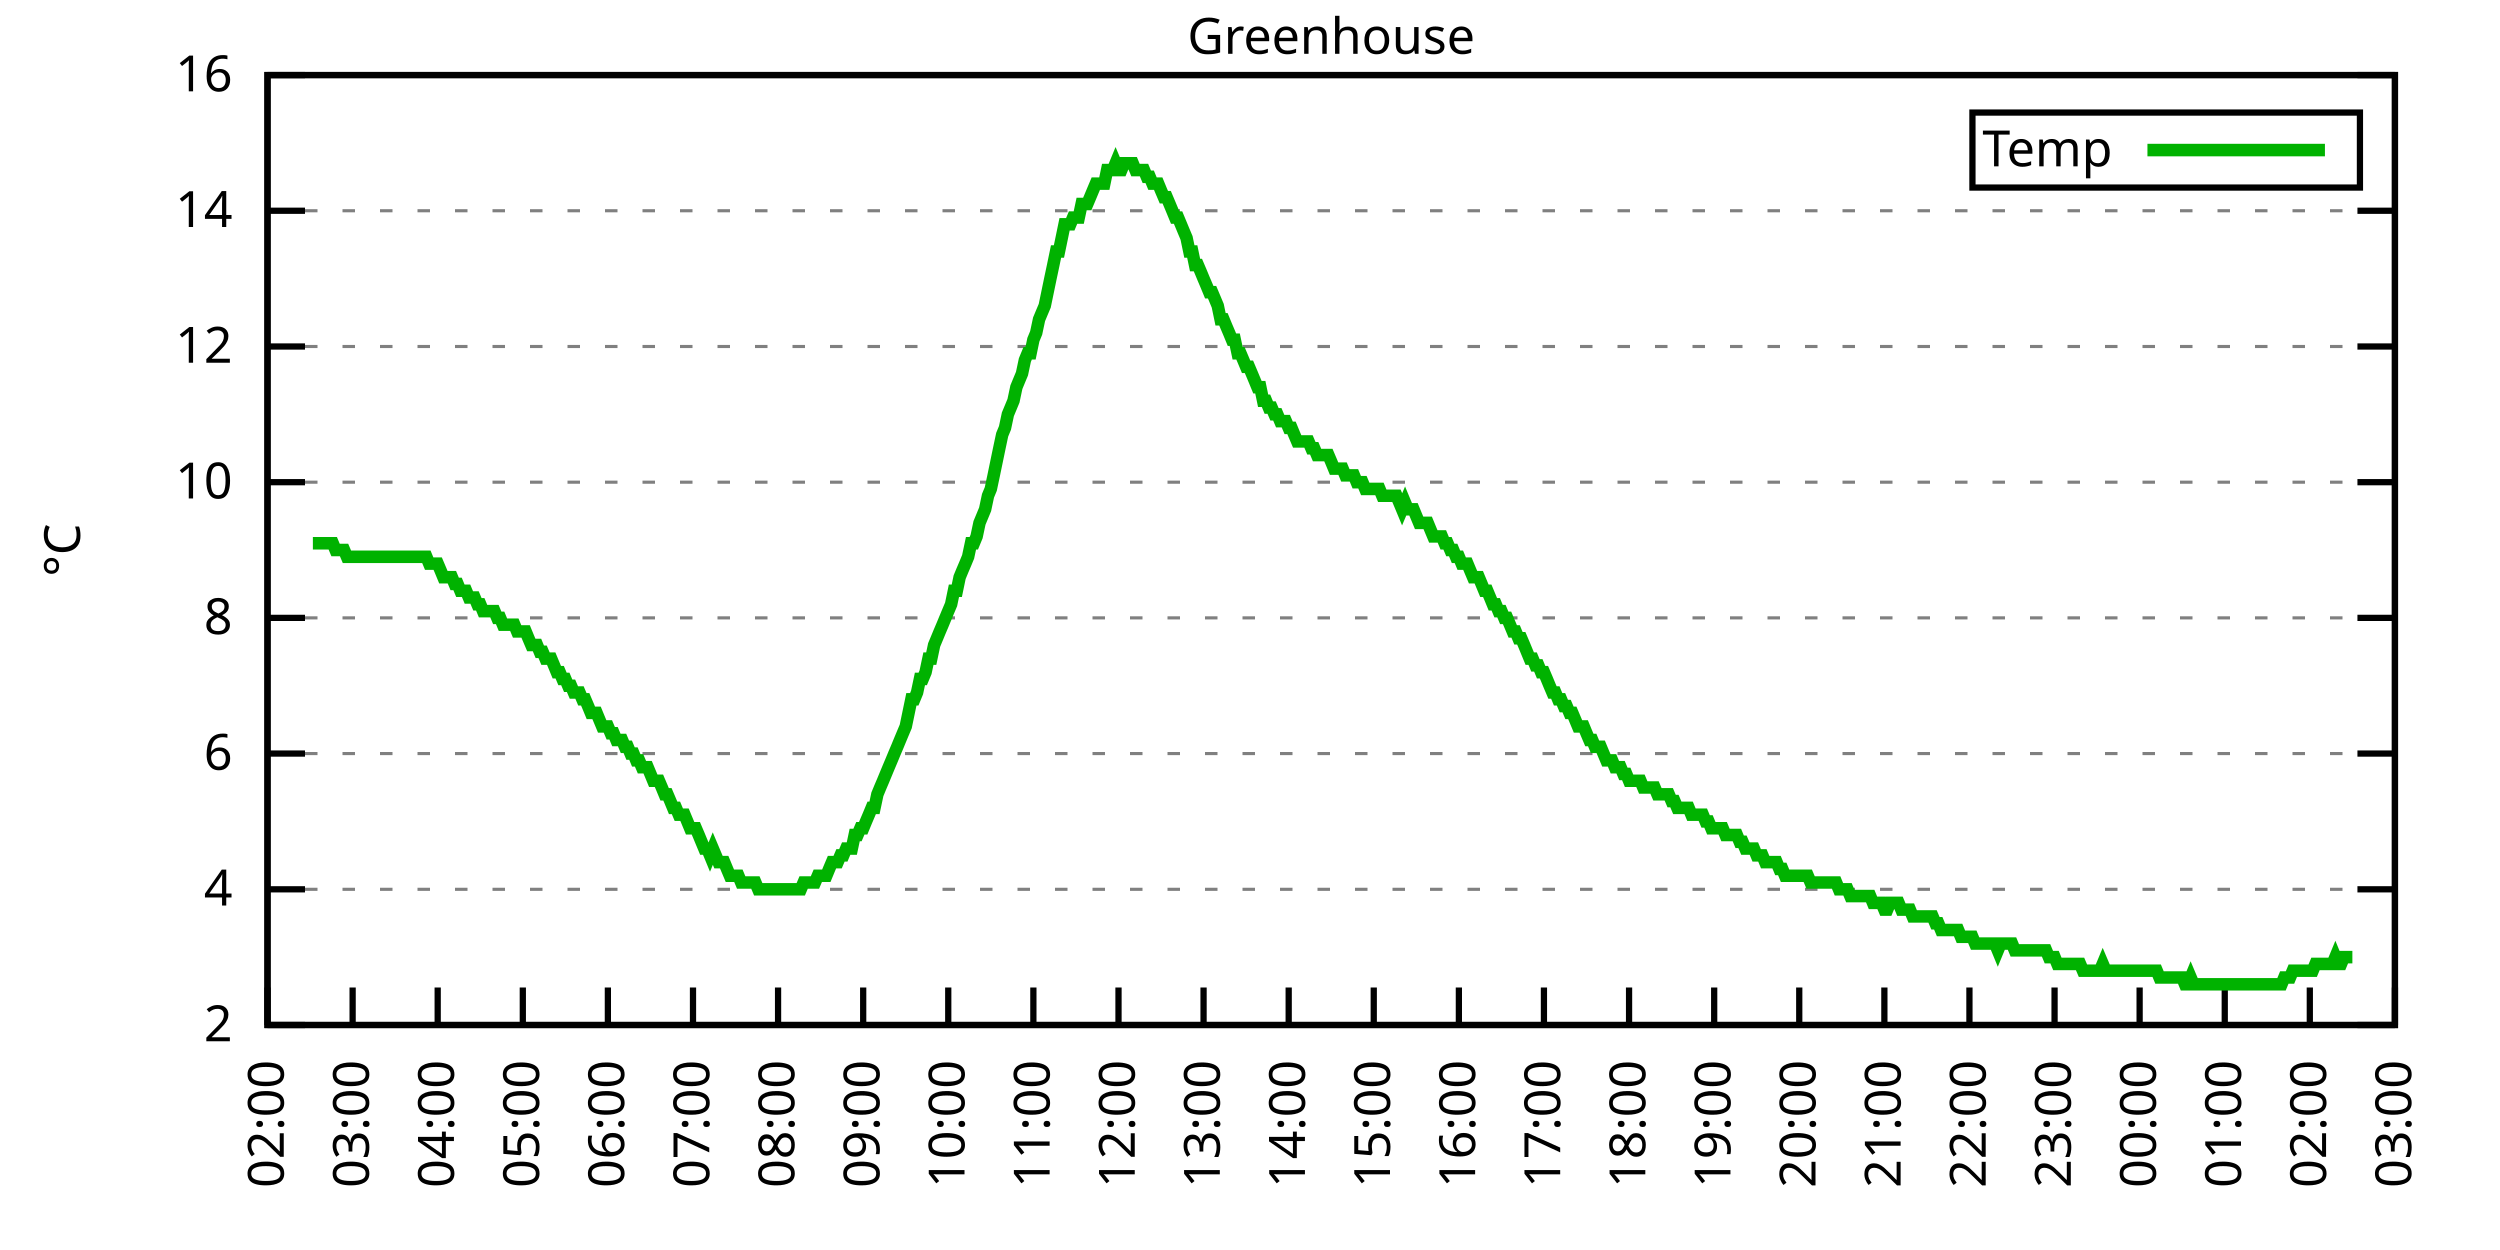
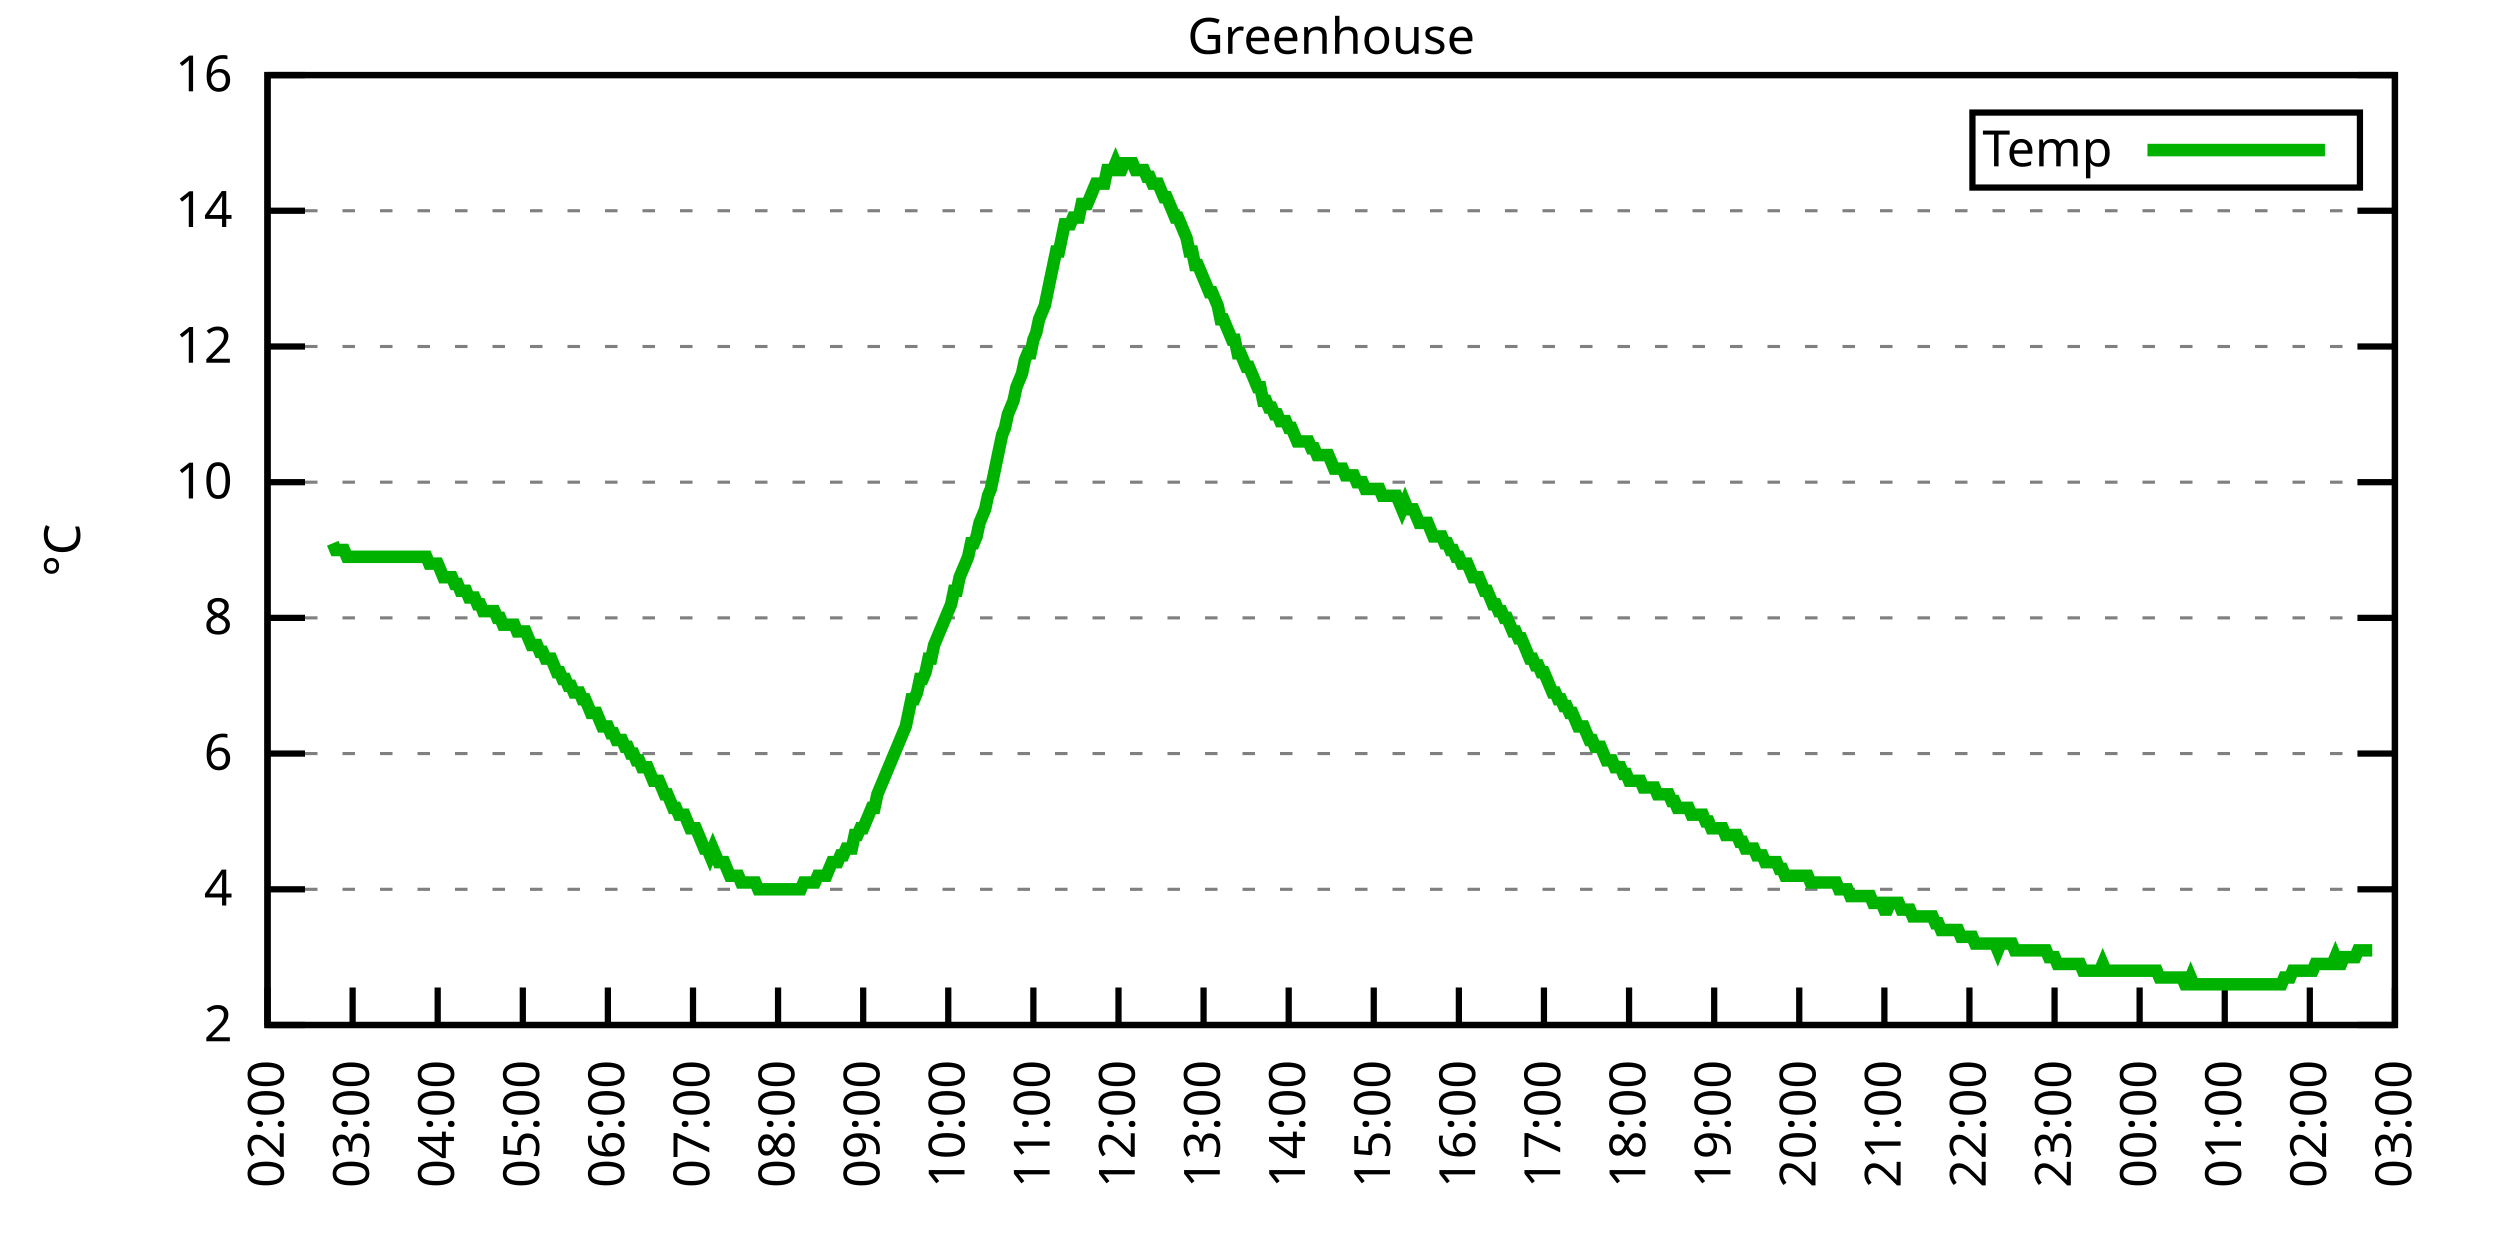
<svg xmlns="http://www.w3.org/2000/svg" xmlns:xlink="http://www.w3.org/1999/xlink" width="400" height="200" viewBox="0 0 400 200">
  <g id="gnuplot_canvas">
    <rect x="0" y="0" width="400" height="200" fill="none" />
    <defs>
      <circle id="gpDot" r="0.5" stroke-width="0.5" stroke="currentColor" />
      <path id="gpPt0" stroke-width="0.333" stroke="currentColor" d="M-1,0 h2 M0,-1 v2" />
      <path id="gpPt1" stroke-width="0.333" stroke="currentColor" d="M-1,-1 L1,1 M1,-1 L-1,1" />
      <path id="gpPt2" stroke-width="0.333" stroke="currentColor" d="M-1,0 L1,0 M0,-1 L0,1 M-1,-1 L1,1 M-1,1 L1,-1" />
      <rect id="gpPt3" stroke-width="0.333" stroke="currentColor" x="-1" y="-1" width="2" height="2" />
      <rect id="gpPt4" stroke-width="0.333" stroke="currentColor" fill="currentColor" x="-1" y="-1" width="2" height="2" />
      <circle id="gpPt5" stroke-width="0.333" stroke="currentColor" cx="0" cy="0" r="1" />
      <use xlink:href="#gpPt5" id="gpPt6" fill="currentColor" stroke="none" />
      <path id="gpPt7" stroke-width="0.333" stroke="currentColor" d="M0,-1.33 L-1.33,0.67 L1.33,0.67 z" />
      <use xlink:href="#gpPt7" id="gpPt8" fill="currentColor" stroke="none" />
      <use xlink:href="#gpPt7" id="gpPt9" stroke="currentColor" transform="rotate(180)" />
      <use xlink:href="#gpPt9" id="gpPt10" fill="currentColor" stroke="none" />
      <use xlink:href="#gpPt3" id="gpPt11" stroke="currentColor" transform="rotate(45)" />
      <use xlink:href="#gpPt11" id="gpPt12" fill="currentColor" stroke="none" />
      <path id="gpPt13" stroke-width="0.333" stroke="currentColor" d="M0,1.330 L1.265,0.411 L0.782,-1.067 L-0.782,-1.076 L-1.265,0.411 z" />
      <use xlink:href="#gpPt13" id="gpPt14" fill="currentColor" stroke="none" />
      <filter id="textbox" filterUnits="objectBoundingBox" x="0" y="0" height="1" width="1">
        <feFlood flood-color="white" flood-opacity="1" result="bgnd" />
        <feComposite in="SourceGraphic" in2="bgnd" operator="atop" />
      </filter>
      <filter id="greybox" filterUnits="objectBoundingBox" x="0" y="0" height="1" width="1">
        <feFlood flood-color="lightgrey" flood-opacity="1" result="grey" />
        <feComposite in="SourceGraphic" in2="grey" operator="atop" />
      </filter>
    </defs>
    <g fill="none" color="white" stroke="currentColor" stroke-width="1.00" stroke-linecap="butt" stroke-linejoin="miter">
</g>
    <g fill="none" color="black" stroke="currentColor" stroke-width="1.00" stroke-linecap="butt" stroke-linejoin="miter">
      <g stroke="none" shape-rendering="crispEdges">
        <polygon fill="rgb(255, 255, 255)" points="42.80,164.00 383.18,164.00 383.18,12.02 42.80,12.02 " />
      </g>
    </g>
    <g fill="none" color="black" stroke="currentColor" stroke-width="1.00" stroke-linecap="butt" stroke-linejoin="miter">
</g>
    <g fill="none" color="black" stroke="black" stroke-width="0.50" stroke-linecap="butt" stroke-linejoin="miter">
</g>
    <g fill="none" color="gray" stroke="currentColor" stroke-width="0.50" stroke-linecap="butt" stroke-linejoin="miter">
      <path stroke="gray" stroke-dasharray="2,4" class="gridline" d="M42.80,164.00 L383.19,164.00  " />
    </g>
    <g fill="none" color="gray" stroke="gray" stroke-width="1.00" stroke-linecap="butt" stroke-linejoin="miter">
</g>
    <g fill="none" color="black" stroke="currentColor" stroke-width="1.00" stroke-linecap="butt" stroke-linejoin="miter">
      <path stroke="black" d="M42.80,164.00 L48.80,164.00 M383.19,164.00 L377.19,164.00  " />
      <g transform="translate(37.20,166.60)" stroke="none" fill="black" font-family="Sans" font-size="8.00" text-anchor="end">
        <text>
          <tspan font-family="Sans"> 2</tspan>
        </text>
      </g>
    </g>
    <g fill="none" color="black" stroke="currentColor" stroke-width="1.00" stroke-linecap="butt" stroke-linejoin="miter">
</g>
    <g fill="none" color="black" stroke="black" stroke-width="0.50" stroke-linecap="butt" stroke-linejoin="miter">
</g>
    <g fill="none" color="gray" stroke="currentColor" stroke-width="0.50" stroke-linecap="butt" stroke-linejoin="miter">
      <path stroke="gray" stroke-dasharray="2,4" class="gridline" d="M42.80,142.29 L383.19,142.29  " />
    </g>
    <g fill="none" color="gray" stroke="gray" stroke-width="1.00" stroke-linecap="butt" stroke-linejoin="miter">
</g>
    <g fill="none" color="black" stroke="currentColor" stroke-width="1.00" stroke-linecap="butt" stroke-linejoin="miter">
      <path stroke="black" d="M42.80,142.29 L48.80,142.29 M383.19,142.29 L377.19,142.29  " />
      <g transform="translate(37.20,144.89)" stroke="none" fill="black" font-family="Sans" font-size="8.00" text-anchor="end">
        <text>
          <tspan font-family="Sans"> 4</tspan>
        </text>
      </g>
    </g>
    <g fill="none" color="black" stroke="currentColor" stroke-width="1.00" stroke-linecap="butt" stroke-linejoin="miter">
</g>
    <g fill="none" color="black" stroke="black" stroke-width="0.50" stroke-linecap="butt" stroke-linejoin="miter">
</g>
    <g fill="none" color="gray" stroke="currentColor" stroke-width="0.50" stroke-linecap="butt" stroke-linejoin="miter">
      <path stroke="gray" stroke-dasharray="2,4" class="gridline" d="M42.80,120.57 L383.19,120.57  " />
    </g>
    <g fill="none" color="gray" stroke="gray" stroke-width="1.00" stroke-linecap="butt" stroke-linejoin="miter">
</g>
    <g fill="none" color="black" stroke="currentColor" stroke-width="1.00" stroke-linecap="butt" stroke-linejoin="miter">
      <path stroke="black" d="M42.80,120.57 L48.80,120.57 M383.19,120.57 L377.19,120.57  " />
      <g transform="translate(37.20,123.17)" stroke="none" fill="black" font-family="Sans" font-size="8.00" text-anchor="end">
        <text>
          <tspan font-family="Sans"> 6</tspan>
        </text>
      </g>
    </g>
    <g fill="none" color="black" stroke="currentColor" stroke-width="1.00" stroke-linecap="butt" stroke-linejoin="miter">
</g>
    <g fill="none" color="black" stroke="black" stroke-width="0.50" stroke-linecap="butt" stroke-linejoin="miter">
</g>
    <g fill="none" color="gray" stroke="currentColor" stroke-width="0.50" stroke-linecap="butt" stroke-linejoin="miter">
      <path stroke="gray" stroke-dasharray="2,4" class="gridline" d="M42.80,98.86 L383.19,98.86  " />
    </g>
    <g fill="none" color="gray" stroke="gray" stroke-width="1.00" stroke-linecap="butt" stroke-linejoin="miter">
</g>
    <g fill="none" color="black" stroke="currentColor" stroke-width="1.00" stroke-linecap="butt" stroke-linejoin="miter">
      <path stroke="black" d="M42.80,98.86 L48.80,98.86 M383.19,98.86 L377.19,98.86  " />
      <g transform="translate(37.20,101.46)" stroke="none" fill="black" font-family="Sans" font-size="8.00" text-anchor="end">
        <text>
          <tspan font-family="Sans"> 8</tspan>
        </text>
      </g>
    </g>
    <g fill="none" color="black" stroke="currentColor" stroke-width="1.00" stroke-linecap="butt" stroke-linejoin="miter">
</g>
    <g fill="none" color="black" stroke="black" stroke-width="0.50" stroke-linecap="butt" stroke-linejoin="miter">
</g>
    <g fill="none" color="gray" stroke="currentColor" stroke-width="0.50" stroke-linecap="butt" stroke-linejoin="miter">
      <path stroke="gray" stroke-dasharray="2,4" class="gridline" d="M42.80,77.15 L383.19,77.15  " />
    </g>
    <g fill="none" color="gray" stroke="gray" stroke-width="1.00" stroke-linecap="butt" stroke-linejoin="miter">
</g>
    <g fill="none" color="black" stroke="currentColor" stroke-width="1.00" stroke-linecap="butt" stroke-linejoin="miter">
      <path stroke="black" d="M42.80,77.15 L48.80,77.15 M383.19,77.15 L377.19,77.15  " />
      <g transform="translate(37.20,79.75)" stroke="none" fill="black" font-family="Sans" font-size="8.00" text-anchor="end">
        <text>
          <tspan font-family="Sans"> 10</tspan>
        </text>
      </g>
    </g>
    <g fill="none" color="black" stroke="currentColor" stroke-width="1.00" stroke-linecap="butt" stroke-linejoin="miter">
</g>
    <g fill="none" color="black" stroke="black" stroke-width="0.50" stroke-linecap="butt" stroke-linejoin="miter">
</g>
    <g fill="none" color="gray" stroke="currentColor" stroke-width="0.50" stroke-linecap="butt" stroke-linejoin="miter">
      <path stroke="gray" stroke-dasharray="2,4" class="gridline" d="M42.80,55.44 L383.19,55.44  " />
    </g>
    <g fill="none" color="gray" stroke="gray" stroke-width="1.00" stroke-linecap="butt" stroke-linejoin="miter">
</g>
    <g fill="none" color="black" stroke="currentColor" stroke-width="1.00" stroke-linecap="butt" stroke-linejoin="miter">
      <path stroke="black" d="M42.80,55.44 L48.80,55.44 M383.19,55.44 L377.19,55.44  " />
      <g transform="translate(37.20,58.04)" stroke="none" fill="black" font-family="Sans" font-size="8.00" text-anchor="end">
        <text>
          <tspan font-family="Sans"> 12</tspan>
        </text>
      </g>
    </g>
    <g fill="none" color="black" stroke="currentColor" stroke-width="1.00" stroke-linecap="butt" stroke-linejoin="miter">
</g>
    <g fill="none" color="black" stroke="black" stroke-width="0.50" stroke-linecap="butt" stroke-linejoin="miter">
</g>
    <g fill="none" color="gray" stroke="currentColor" stroke-width="0.50" stroke-linecap="butt" stroke-linejoin="miter">
      <path stroke="gray" stroke-dasharray="2,4" class="gridline" d="M42.80,33.72 L383.19,33.72  " />
    </g>
    <g fill="none" color="gray" stroke="gray" stroke-width="1.00" stroke-linecap="butt" stroke-linejoin="miter">
</g>
    <g fill="none" color="black" stroke="currentColor" stroke-width="1.00" stroke-linecap="butt" stroke-linejoin="miter">
      <path stroke="black" d="M42.80,33.72 L48.80,33.72 M383.19,33.72 L377.19,33.72  " />
      <g transform="translate(37.20,36.32)" stroke="none" fill="black" font-family="Sans" font-size="8.00" text-anchor="end">
        <text>
          <tspan font-family="Sans"> 14</tspan>
        </text>
      </g>
    </g>
    <g fill="none" color="black" stroke="currentColor" stroke-width="1.00" stroke-linecap="butt" stroke-linejoin="miter">
</g>
    <g fill="none" color="black" stroke="black" stroke-width="0.50" stroke-linecap="butt" stroke-linejoin="miter">
</g>
    <g fill="none" color="gray" stroke="currentColor" stroke-width="0.50" stroke-linecap="butt" stroke-linejoin="miter">
      <path stroke="gray" stroke-dasharray="2,4" class="gridline" d="M42.80,12.01 L383.19,12.01  " />
    </g>
    <g fill="none" color="gray" stroke="gray" stroke-width="1.00" stroke-linecap="butt" stroke-linejoin="miter">
</g>
    <g fill="none" color="black" stroke="currentColor" stroke-width="1.00" stroke-linecap="butt" stroke-linejoin="miter">
      <path stroke="black" d="M42.80,12.01 L48.80,12.01 M383.19,12.01 L377.19,12.01  " />
      <g transform="translate(37.20,14.61)" stroke="none" fill="black" font-family="Sans" font-size="8.00" text-anchor="end">
        <text>
          <tspan font-family="Sans"> 16</tspan>
        </text>
      </g>
    </g>
    <g fill="none" color="black" stroke="currentColor" stroke-width="1.00" stroke-linecap="butt" stroke-linejoin="miter">
      <path stroke="black" d="M42.80,164.00 L42.80,158.00  " />
      <g transform="translate(45.40,169.60) rotate(270.00)" stroke="none" fill="black" font-family="Sans" font-size="8.00" text-anchor="end">
        <text>
          <tspan font-family="Sans">02:00</tspan>
        </text>
      </g>
    </g>
    <g fill="none" color="black" stroke="currentColor" stroke-width="1.00" stroke-linecap="butt" stroke-linejoin="miter">
      <path stroke="black" d="M56.42,164.00 L56.42,158.00  " />
      <g transform="translate(59.02,169.60) rotate(270.00)" stroke="none" fill="black" font-family="Sans" font-size="8.00" text-anchor="end">
        <text>
          <tspan font-family="Sans">03:00</tspan>
        </text>
      </g>
    </g>
    <g fill="none" color="black" stroke="currentColor" stroke-width="1.00" stroke-linecap="butt" stroke-linejoin="miter">
      <path stroke="black" d="M70.03,164.00 L70.03,158.00  " />
      <g transform="translate(72.63,169.60) rotate(270.00)" stroke="none" fill="black" font-family="Sans" font-size="8.00" text-anchor="end">
        <text>
          <tspan font-family="Sans">04:00</tspan>
        </text>
      </g>
    </g>
    <g fill="none" color="black" stroke="currentColor" stroke-width="1.00" stroke-linecap="butt" stroke-linejoin="miter">
      <path stroke="black" d="M83.65,164.00 L83.65,158.00  " />
      <g transform="translate(86.25,169.60) rotate(270.00)" stroke="none" fill="black" font-family="Sans" font-size="8.00" text-anchor="end">
        <text>
          <tspan font-family="Sans">05:00</tspan>
        </text>
      </g>
    </g>
    <g fill="none" color="black" stroke="currentColor" stroke-width="1.00" stroke-linecap="butt" stroke-linejoin="miter">
      <path stroke="black" d="M97.26,164.00 L97.26,158.00  " />
      <g transform="translate(99.86,169.60) rotate(270.00)" stroke="none" fill="black" font-family="Sans" font-size="8.00" text-anchor="end">
        <text>
          <tspan font-family="Sans">06:00</tspan>
        </text>
      </g>
    </g>
    <g fill="none" color="black" stroke="currentColor" stroke-width="1.00" stroke-linecap="butt" stroke-linejoin="miter">
      <path stroke="black" d="M110.88,164.00 L110.88,158.00  " />
      <g transform="translate(113.48,169.60) rotate(270.00)" stroke="none" fill="black" font-family="Sans" font-size="8.00" text-anchor="end">
        <text>
          <tspan font-family="Sans">07:00</tspan>
        </text>
      </g>
    </g>
    <g fill="none" color="black" stroke="currentColor" stroke-width="1.00" stroke-linecap="butt" stroke-linejoin="miter">
      <path stroke="black" d="M124.49,164.00 L124.49,158.00  " />
      <g transform="translate(127.09,169.60) rotate(270.00)" stroke="none" fill="black" font-family="Sans" font-size="8.00" text-anchor="end">
        <text>
          <tspan font-family="Sans">08:00</tspan>
        </text>
      </g>
    </g>
    <g fill="none" color="black" stroke="currentColor" stroke-width="1.00" stroke-linecap="butt" stroke-linejoin="miter">
      <path stroke="black" d="M138.11,164.00 L138.11,158.00  " />
      <g transform="translate(140.71,169.60) rotate(270.00)" stroke="none" fill="black" font-family="Sans" font-size="8.00" text-anchor="end">
        <text>
          <tspan font-family="Sans">09:00</tspan>
        </text>
      </g>
    </g>
    <g fill="none" color="black" stroke="currentColor" stroke-width="1.00" stroke-linecap="butt" stroke-linejoin="miter">
      <path stroke="black" d="M151.72,164.00 L151.72,158.00  " />
      <g transform="translate(154.32,169.60) rotate(270.00)" stroke="none" fill="black" font-family="Sans" font-size="8.00" text-anchor="end">
        <text>
          <tspan font-family="Sans">10:00</tspan>
        </text>
      </g>
    </g>
    <g fill="none" color="black" stroke="currentColor" stroke-width="1.00" stroke-linecap="butt" stroke-linejoin="miter">
      <path stroke="black" d="M165.34,164.00 L165.34,158.00  " />
      <g transform="translate(167.94,169.60) rotate(270.00)" stroke="none" fill="black" font-family="Sans" font-size="8.00" text-anchor="end">
        <text>
          <tspan font-family="Sans">11:00</tspan>
        </text>
      </g>
    </g>
    <g fill="none" color="black" stroke="currentColor" stroke-width="1.00" stroke-linecap="butt" stroke-linejoin="miter">
      <path stroke="black" d="M178.96,164.00 L178.96,158.00  " />
      <g transform="translate(181.56,169.60) rotate(270.00)" stroke="none" fill="black" font-family="Sans" font-size="8.00" text-anchor="end">
        <text>
          <tspan font-family="Sans">12:00</tspan>
        </text>
      </g>
    </g>
    <g fill="none" color="black" stroke="currentColor" stroke-width="1.00" stroke-linecap="butt" stroke-linejoin="miter">
      <path stroke="black" d="M192.57,164.00 L192.57,158.00  " />
      <g transform="translate(195.17,169.60) rotate(270.00)" stroke="none" fill="black" font-family="Sans" font-size="8.00" text-anchor="end">
        <text>
          <tspan font-family="Sans">13:00</tspan>
        </text>
      </g>
    </g>
    <g fill="none" color="black" stroke="currentColor" stroke-width="1.00" stroke-linecap="butt" stroke-linejoin="miter">
      <path stroke="black" d="M206.19,164.00 L206.19,158.00  " />
      <g transform="translate(208.79,169.60) rotate(270.00)" stroke="none" fill="black" font-family="Sans" font-size="8.00" text-anchor="end">
        <text>
          <tspan font-family="Sans">14:00</tspan>
        </text>
      </g>
    </g>
    <g fill="none" color="black" stroke="currentColor" stroke-width="1.00" stroke-linecap="butt" stroke-linejoin="miter">
      <path stroke="black" d="M219.80,164.00 L219.80,158.00  " />
      <g transform="translate(222.40,169.60) rotate(270.00)" stroke="none" fill="black" font-family="Sans" font-size="8.00" text-anchor="end">
        <text>
          <tspan font-family="Sans">15:00</tspan>
        </text>
      </g>
    </g>
    <g fill="none" color="black" stroke="currentColor" stroke-width="1.00" stroke-linecap="butt" stroke-linejoin="miter">
      <path stroke="black" d="M233.42,164.00 L233.42,158.00  " />
      <g transform="translate(236.02,169.60) rotate(270.00)" stroke="none" fill="black" font-family="Sans" font-size="8.00" text-anchor="end">
        <text>
          <tspan font-family="Sans">16:00</tspan>
        </text>
      </g>
    </g>
    <g fill="none" color="black" stroke="currentColor" stroke-width="1.00" stroke-linecap="butt" stroke-linejoin="miter">
      <path stroke="black" d="M247.03,164.00 L247.03,158.00  " />
      <g transform="translate(249.63,169.60) rotate(270.00)" stroke="none" fill="black" font-family="Sans" font-size="8.00" text-anchor="end">
        <text>
          <tspan font-family="Sans">17:00</tspan>
        </text>
      </g>
    </g>
    <g fill="none" color="black" stroke="currentColor" stroke-width="1.00" stroke-linecap="butt" stroke-linejoin="miter">
      <path stroke="black" d="M260.65,164.00 L260.65,158.00  " />
      <g transform="translate(263.25,169.60) rotate(270.00)" stroke="none" fill="black" font-family="Sans" font-size="8.00" text-anchor="end">
        <text>
          <tspan font-family="Sans">18:00</tspan>
        </text>
      </g>
    </g>
    <g fill="none" color="black" stroke="currentColor" stroke-width="1.00" stroke-linecap="butt" stroke-linejoin="miter">
      <path stroke="black" d="M274.27,164.00 L274.27,158.00  " />
      <g transform="translate(276.87,169.60) rotate(270.00)" stroke="none" fill="black" font-family="Sans" font-size="8.00" text-anchor="end">
        <text>
          <tspan font-family="Sans">19:00</tspan>
        </text>
      </g>
    </g>
    <g fill="none" color="black" stroke="currentColor" stroke-width="1.00" stroke-linecap="butt" stroke-linejoin="miter">
      <path stroke="black" d="M287.88,164.00 L287.88,158.00  " />
      <g transform="translate(290.48,169.60) rotate(270.00)" stroke="none" fill="black" font-family="Sans" font-size="8.00" text-anchor="end">
        <text>
          <tspan font-family="Sans">20:00</tspan>
        </text>
      </g>
    </g>
    <g fill="none" color="black" stroke="currentColor" stroke-width="1.00" stroke-linecap="butt" stroke-linejoin="miter">
      <path stroke="black" d="M301.50,164.00 L301.50,158.00  " />
      <g transform="translate(304.10,169.60) rotate(270.00)" stroke="none" fill="black" font-family="Sans" font-size="8.00" text-anchor="end">
        <text>
          <tspan font-family="Sans">21:00</tspan>
        </text>
      </g>
    </g>
    <g fill="none" color="black" stroke="currentColor" stroke-width="1.00" stroke-linecap="butt" stroke-linejoin="miter">
      <path stroke="black" d="M315.11,164.00 L315.11,158.00  " />
      <g transform="translate(317.71,169.60) rotate(270.00)" stroke="none" fill="black" font-family="Sans" font-size="8.00" text-anchor="end">
        <text>
          <tspan font-family="Sans">22:00</tspan>
        </text>
      </g>
    </g>
    <g fill="none" color="black" stroke="currentColor" stroke-width="1.00" stroke-linecap="butt" stroke-linejoin="miter">
      <path stroke="black" d="M328.73,164.00 L328.73,158.00  " />
      <g transform="translate(331.33,169.60) rotate(270.00)" stroke="none" fill="black" font-family="Sans" font-size="8.00" text-anchor="end">
        <text>
          <tspan font-family="Sans">23:00</tspan>
        </text>
      </g>
    </g>
    <g fill="none" color="black" stroke="currentColor" stroke-width="1.00" stroke-linecap="butt" stroke-linejoin="miter">
      <path stroke="black" d="M342.34,164.00 L342.34,158.00  " />
      <g transform="translate(344.94,169.60) rotate(270.00)" stroke="none" fill="black" font-family="Sans" font-size="8.00" text-anchor="end">
        <text>
          <tspan font-family="Sans">00:00</tspan>
        </text>
      </g>
    </g>
    <g fill="none" color="black" stroke="currentColor" stroke-width="1.00" stroke-linecap="butt" stroke-linejoin="miter">
      <path stroke="black" d="M355.96,164.00 L355.96,158.00  " />
      <g transform="translate(358.56,169.60) rotate(270.00)" stroke="none" fill="black" font-family="Sans" font-size="8.00" text-anchor="end">
        <text>
          <tspan font-family="Sans">01:00</tspan>
        </text>
      </g>
    </g>
    <g fill="none" color="black" stroke="currentColor" stroke-width="1.00" stroke-linecap="butt" stroke-linejoin="miter">
      <path stroke="black" d="M369.57,164.00 L369.57,158.00  " />
      <g transform="translate(372.17,169.60) rotate(270.00)" stroke="none" fill="black" font-family="Sans" font-size="8.00" text-anchor="end">
        <text>
          <tspan font-family="Sans">02:00</tspan>
        </text>
      </g>
    </g>
    <g fill="none" color="black" stroke="currentColor" stroke-width="1.00" stroke-linecap="butt" stroke-linejoin="miter">
      <path stroke="black" d="M383.19,164.00 L383.19,158.00  " />
      <g transform="translate(385.79,169.60) rotate(270.00)" stroke="none" fill="black" font-family="Sans" font-size="8.00" text-anchor="end">
        <text>
          <tspan font-family="Sans">03:00</tspan>
        </text>
      </g>
    </g>
    <g fill="none" color="black" stroke="currentColor" stroke-width="1.00" stroke-linecap="butt" stroke-linejoin="miter">
</g>
    <g fill="none" color="black" stroke="currentColor" stroke-width="1.00" stroke-linecap="butt" stroke-linejoin="miter">
      <path stroke="black" d="M42.80,12.01 L42.80,164.00 L383.19,164.00 L383.19,12.01 L42.80,12.01 Z  " />
    </g>
    <g fill="none" color="black" stroke="currentColor" stroke-width="1.00" stroke-linecap="butt" stroke-linejoin="miter">
</g>
    <g fill="none" color="black" stroke="currentColor" stroke-width="1.00" stroke-linecap="butt" stroke-linejoin="miter">
      <path stroke="black" d="M315.59,30.01 L315.59,18.01 L377.59,18.01 L377.59,30.01 L315.59,30.01 Z  " />
    </g>
    <g id="Greenhouse_plot_1">
      <g fill="none" color="white" stroke="black" stroke-width="2.00" stroke-linecap="butt" stroke-linejoin="miter">
</g>
      <g fill="none" color="black" stroke="currentColor" stroke-width="2.00" stroke-linecap="butt" stroke-linejoin="miter">
        <g transform="translate(337.99,26.61)" stroke="none" fill="black" font-family="Sans" font-size="8.00" text-anchor="end">
          <text>
            <tspan font-family="Sans">Temp</tspan>
          </text>
        </g>
      </g>
      <g fill="none" color="black" stroke="currentColor" stroke-width="2.00" stroke-linecap="butt" stroke-linejoin="miter">
-         <path stroke="rgb(  0, 178,   0)" d="M343.59,24.01 L371.99,24.01 M50.06,86.92 L50.52,86.92 L50.97,86.92 L51.42,86.92 L51.88,86.92 L52.33,86.92   L52.78,86.92 L53.24,86.92 L53.69,88.00 L54.15,88.00 L54.60,88.00 L55.05,88.00 L55.51,89.09 L55.96,89.09   L56.42,89.09 L56.87,89.09 L57.32,89.09 L57.78,89.09 L58.23,89.09 L58.68,89.09 L59.14,89.09 L59.59,89.09   L60.05,89.09 L60.50,89.09 L60.95,89.09 L61.41,89.09 L61.86,89.09 L62.32,89.09 L62.77,89.09 L63.22,89.09   L63.68,89.09 L64.13,89.09 L64.58,89.09 L65.04,89.09 L65.49,89.09 L65.95,89.09 L66.40,89.09 L66.85,89.09   L67.31,89.09 L67.76,89.09 L68.22,89.09 L68.67,90.18 L69.12,90.18 L69.58,90.18 L70.03,90.18 L70.49,91.26   L70.94,92.35 L71.39,92.35 L71.85,92.35 L72.30,92.35 L72.75,93.43 L73.21,93.43 L73.66,94.52 L74.12,94.52   L74.57,94.52 L75.02,95.60 L75.48,95.60 L75.93,95.60 L76.39,96.69 L76.84,96.69 L77.29,97.78 L77.75,97.78   L78.20,97.78 L78.65,97.78 L79.11,97.78 L79.56,98.86 L80.02,98.86 L80.47,99.95 L80.92,99.95 L81.38,99.95   L81.83,99.95 L82.29,99.95 L82.74,101.03 L83.19,101.03 L83.65,101.03 L84.10,101.03 L84.55,102.12 L85.01,103.20   L85.46,103.20 L85.92,103.20 L86.37,104.29 L86.82,104.29 L87.28,105.38 L87.73,105.38 L88.19,105.38 L88.64,106.46   L89.09,107.55 L89.55,107.55 L90.00,108.63 L90.45,108.63 L90.91,109.72 L91.36,109.72 L91.82,110.80 L92.27,110.80   L92.72,110.80 L93.18,111.89 L93.63,111.89 L94.09,112.97 L94.54,114.06 L94.99,114.06 L95.45,114.06 L95.90,115.15   L96.35,116.23 L96.81,116.23 L97.26,116.23 L97.72,117.32 L98.17,117.32 L98.62,118.40 L99.08,118.40 L99.53,118.40   L99.99,119.49 L100.44,119.49 L100.89,120.57 L101.35,120.57 L101.80,121.66 L102.25,121.66 L102.71,122.75 L103.16,122.75   L103.62,122.75 L104.07,123.83 L104.52,124.92 L104.98,124.92 L105.43,124.92 L105.89,126.00 L106.34,127.09 L106.79,127.09   L107.25,128.17 L107.70,129.26 L108.15,129.26 L108.61,130.35 L109.06,130.35 L109.52,130.35 L109.97,131.43 L110.42,132.52   L110.88,132.52 L111.33,132.52 L111.79,133.60 L112.24,134.69 L112.69,135.77 L113.15,135.77 L113.60,136.86 L114.05,135.77   L114.51,136.86 L114.96,137.94 L115.42,137.94 L115.87,137.94 L116.32,139.03 L116.78,140.12 L117.23,140.12 L117.69,140.12   L118.14,140.12 L118.59,141.20 L119.05,141.20 L119.50,141.20 L119.96,141.20 L120.41,141.20 L120.86,141.20 L121.32,142.29   L121.77,142.29 L122.22,142.29 L122.68,142.29 L123.13,142.29 L123.59,142.29 L124.04,142.29 L124.49,142.29 L124.95,142.29   L125.40,142.29 L125.86,142.29 L126.31,142.29 L126.76,142.29 L127.22,142.29 L127.67,142.29 L128.12,142.29 L128.58,141.20   L129.03,141.20 L129.49,141.20 L129.94,141.20 L130.39,141.20 L130.85,140.12 L131.30,140.12 L131.76,140.12 L132.21,140.12   L132.66,139.03 L133.12,137.94 L133.57,137.94 L134.02,137.94 L134.48,136.86 L134.93,136.86 L135.39,135.77 L135.84,135.77   L136.29,135.77 L136.75,133.60 L137.20,133.60 L137.66,132.52 L138.11,132.52 L138.56,131.43 L139.02,130.35 L139.47,129.26   L139.92,129.26 L140.38,127.09 L140.83,126.00 L141.29,124.92 L141.74,123.83 L142.19,122.75 L142.65,121.66 L143.10,120.57   L143.56,119.49 L144.01,118.40 L144.46,117.32 L144.92,116.23 L145.37,114.06 L145.82,111.89 L146.28,111.89 L146.73,110.80   L147.19,108.63 L147.64,108.63 L148.09,107.55 L148.55,105.38 L149.00,105.38 L149.46,103.20 L149.91,102.12 L150.36,101.03   L150.82,99.95 L151.27,98.86 L151.72,97.78 L152.18,96.69 L152.63,94.52 L153.09,94.52 L153.54,92.35 L153.99,91.26   L154.45,90.18 L154.90,89.09 L155.36,86.92 L155.81,86.92 L156.26,85.83 L156.72,83.66 L157.17,82.58 L157.62,81.49   L158.08,79.32 L158.53,78.23 L158.99,76.06 L159.44,73.89 L159.89,71.72 L160.35,69.55 L160.80,68.46 L161.26,66.29   L161.71,65.21 L162.16,64.12 L162.62,61.95 L163.07,60.86 L163.52,59.78 L163.98,57.61 L164.43,56.52 L164.89,56.52   L165.34,54.35 L165.79,53.26 L166.25,51.09 L166.70,50.01 L167.16,48.92 L167.61,46.75 L168.06,44.58 L168.52,42.41   L168.97,40.24 L169.43,40.24 L169.88,38.07 L170.33,35.89 L170.79,35.89 L171.24,35.89 L171.69,34.81 L172.15,34.81   L172.60,34.81 L173.06,32.64 L173.51,32.64 L173.96,32.64 L174.42,31.55 L174.87,30.47 L175.33,29.38 L175.78,29.38   L176.23,29.38 L176.69,29.38 L177.14,27.21 L177.59,27.21 L178.05,27.21 L178.50,26.12 L178.96,27.21 L179.41,27.21   L179.86,26.12 L180.32,26.12 L180.77,26.12 L181.23,26.12 L181.68,27.21 L182.13,27.21 L182.59,27.21 L183.04,27.21   L183.49,28.29 L183.95,28.29 L184.40,29.38 L184.86,29.38 L185.31,29.38 L185.76,30.47 L186.22,31.55 L186.67,31.55   L187.13,32.64 L187.58,33.72 L188.03,34.81 L188.49,34.81 L188.94,35.89 L189.39,36.98 L189.85,38.07 L190.30,40.24   L190.76,40.24 L191.21,42.41 L191.66,42.41 L192.12,43.49 L192.57,44.58 L193.03,45.66 L193.48,46.75 L193.93,46.75   L194.39,47.84 L194.84,48.92 L195.29,51.09 L195.75,51.09 L196.20,52.18 L196.66,53.26 L197.11,54.35 L197.56,54.35   L198.02,56.52 L198.47,56.52 L198.93,57.61 L199.38,58.69 L199.83,58.69 L200.29,59.78 L200.74,60.86 L201.19,61.95   L201.65,61.95 L202.10,64.12 L202.56,64.12 L203.01,65.21 L203.46,65.21 L203.92,66.29 L204.37,66.29 L204.83,67.38   L205.28,67.38 L205.73,67.38 L206.19,68.46 L206.64,68.46 L207.09,69.55 L207.55,70.63 L208.00,70.63 L208.46,70.63   L208.91,70.63 L209.36,70.63 L209.82,71.72 L210.27,71.72 L210.73,72.81 L211.18,72.81 L211.63,72.81 L212.09,72.81   L212.54,72.81 L213.00,73.89 L213.45,74.98 L213.90,74.98 L214.36,74.98 L214.81,74.98 L215.26,76.06 L215.72,76.06   L216.17,76.06 L216.63,76.06 L217.08,77.15 L217.53,77.15 L217.99,77.15 L218.44,78.23 L218.90,78.23 L219.35,78.23   L219.80,78.23 L220.26,78.23 L220.71,78.23 L221.16,79.32 L221.62,79.32 L222.07,79.32 L222.53,79.32 L222.98,79.32   L223.43,79.32 L223.89,80.41 L224.34,81.49 L224.80,80.41 L225.25,81.49 L225.70,81.49 L226.16,81.49 L226.61,82.58   L227.06,83.66 L227.52,83.66 L227.97,83.66 L228.43,83.66 L228.88,84.75 L229.33,85.83 L229.79,85.83 L230.24,85.83   L230.70,85.83 L231.15,86.92 L231.60,86.92 L232.06,88.00 L232.51,88.00 L232.96,89.09 L233.42,89.09 L233.87,90.18   L234.33,90.18 L234.78,90.18 L235.23,91.26 L235.69,92.35 L236.14,92.35 L236.60,92.35 L237.05,93.43 L237.50,94.52   L237.96,94.52 L238.41,95.60 L238.86,96.69 L239.32,96.69 L239.77,97.78 L240.23,97.78 L240.68,98.86 L241.13,98.86   L241.59,99.95 L242.04,101.03 L242.50,101.03 L242.95,102.12 L243.40,102.12 L243.86,103.20 L244.31,104.29 L244.76,105.38   L245.22,105.38 L245.67,106.46 L246.13,106.46 L246.58,107.55 L247.03,107.55 L247.49,108.63 L247.94,109.72 L248.40,110.80   L248.85,110.80 L249.30,111.89 L249.76,111.89 L250.21,112.97 L250.66,112.97 L251.12,114.06 L251.57,114.06 L252.03,115.15   L252.48,116.23 L252.93,116.23 L253.39,116.23 L253.84,117.32 L254.30,118.40 L254.75,118.40 L255.20,119.49 L255.66,119.49   L256.11,119.49 L256.56,120.57 L257.02,121.66 L257.47,121.66 L257.93,121.66 L258.38,122.75 L258.83,122.75 L259.29,122.75   L259.74,123.83 L260.20,123.83 L260.65,124.92 L261.10,124.92 L261.56,124.92 L262.01,124.92 L262.47,124.92 L262.92,126.00   L263.37,126.00 L263.83,126.00 L264.28,126.00 L264.73,126.00 L265.19,127.09 L265.64,127.09 L266.10,127.09 L266.55,127.09   L267.00,127.09 L267.46,128.17 L267.91,128.17 L268.37,129.26 L268.82,129.26 L269.27,129.26 L269.73,129.26 L270.18,129.26   L270.63,130.35 L271.09,130.35 L271.54,130.35 L272.00,130.35 L272.45,130.35 L272.90,131.43 L273.36,131.43 L273.81,132.52   L274.27,132.52 L274.72,132.52 L275.17,132.52 L275.63,132.52 L276.08,133.60 L276.53,133.60 L276.99,133.60 L277.44,133.60   L277.90,133.60 L278.35,134.69 L278.80,134.69 L279.26,135.77 L279.71,135.77 L280.17,135.77 L280.62,135.77 L281.07,136.86   L281.53,136.86 L281.98,136.86 L282.43,137.94 L282.89,137.94 L283.34,137.94 L283.80,137.94 L284.25,137.94 L284.70,139.03   L285.16,139.03 L285.61,140.12 L286.07,140.12 L286.52,140.12 L286.97,140.12 L287.43,140.12 L287.88,140.12 L288.33,140.12   L288.79,140.12 L289.24,140.12 L289.70,141.20 L290.15,141.20 L290.60,141.20 L291.06,141.20 L291.51,141.20 L291.97,141.20   L292.42,141.20 L292.87,141.20 L293.33,141.20 L293.78,141.20 L294.23,142.29 L294.69,142.29 L295.14,142.29 L295.60,142.29   L296.05,143.37 L296.50,143.37 L296.96,143.37 L297.41,143.37 L297.87,143.37 L298.32,143.37 L298.77,143.37 L299.23,143.37   L299.68,144.46 L300.13,144.46 L300.59,144.46 L301.04,144.46 L301.50,145.54 L301.95,145.54 L302.40,144.46 L302.86,144.46   L303.31,144.46 L303.77,144.46 L304.22,145.54 L304.67,145.54 L305.13,145.54 L305.58,145.54 L306.03,146.63 L306.49,146.63   L306.94,146.63 L307.40,146.63 L307.85,146.63 L308.30,146.63 L308.76,146.63 L309.21,146.63 L309.67,147.72 L310.12,147.72   L310.57,148.80 L311.03,148.80 L311.48,148.80 L311.94,148.80 L312.39,148.80 L312.84,148.80 L313.30,148.80 L313.75,149.89   L314.20,149.89 L314.66,149.89 L315.11,149.89 L315.57,149.89 L316.02,150.97 L316.47,150.97 L316.93,150.97 L317.38,150.97   L317.84,150.97 L318.29,150.97 L318.74,150.97 L319.20,150.97 L319.65,152.06 L320.10,150.97 L320.56,150.97 L321.01,150.97   L321.47,150.97 L321.92,150.97 L322.37,152.06 L322.83,152.06 L323.28,152.06 L323.74,152.06 L324.19,152.06 L324.64,152.06   L325.10,152.06 L325.55,152.06 L326.00,152.06 L326.46,152.06 L326.91,152.06 L327.37,152.06 L327.82,153.14 L328.27,153.14   L328.73,153.14 L329.18,154.23 L329.64,154.23 L330.09,154.23 L330.54,154.23 L331.00,154.23 L331.45,154.23 L331.90,154.23   L332.36,154.23 L332.81,154.23 L333.27,155.31 L333.72,155.31 L334.17,155.31 L334.63,155.31 L335.08,155.31 L335.54,155.31   L335.99,155.31 L336.44,154.23 L336.90,155.31 L337.35,155.31 L337.80,155.31 L338.26,155.31 L338.71,155.31 L339.17,155.31   L339.62,155.31 L340.07,155.31 L340.53,155.31 L340.98,155.31 L341.44,155.31 L341.89,155.31 L342.34,155.31 L342.80,155.31   L343.25,155.31 L343.70,155.31 L344.16,155.31 L344.61,155.31 L345.07,155.31 L345.52,156.40 L345.97,156.40 L346.43,156.40   L346.88,156.40 L347.34,156.40 L347.79,156.40 L348.24,156.40 L348.70,156.40 L349.15,156.40 L349.60,157.49 L350.06,157.49   L350.51,156.40 L350.97,157.49 L351.42,157.49 L351.87,157.49 L352.33,157.49 L352.78,157.49 L353.24,157.49 L353.69,157.49   L354.14,157.49 L354.60,157.49 L355.05,157.49 L355.50,157.49 L355.96,157.49 L356.41,157.49 L356.87,157.49 L357.32,157.49   L357.77,157.49 L358.23,157.49 L358.68,157.49 L359.14,157.49 L359.59,157.49 L360.04,157.49 L360.50,157.49 L360.95,157.49   L361.41,157.49 L361.86,157.49 L362.31,157.49 L362.77,157.49 L363.22,157.49 L363.67,157.49 L364.13,157.49 L364.58,157.49   L365.04,157.49 L365.49,156.40 L365.94,156.40 L366.40,156.40 L366.85,155.31 L367.31,155.31 L367.76,155.31 L368.21,155.31   L368.67,155.31 L369.12,155.31 L369.57,155.31 L370.03,155.31 L370.48,154.23 L370.94,154.23 L371.39,154.23 L371.84,154.23   L372.30,154.23 L372.75,154.23 L373.21,154.23 L373.66,153.14 L374.11,154.23 L374.57,154.23 L375.02,153.14 L375.47,153.14   L375.93,153.14 L376.38,153.14  " />
+         <path stroke="rgb(  0, 178,   0)" d="M343.59,24.01 L371.99,24.01 M53.24,86.92 L53.69,88.00 L54.15,88.00 L54.60,88.00 L55.05,88.00 L55.51,89.09   L55.96,89.09 L56.42,89.09 L56.87,89.09 L57.32,89.09 L57.78,89.09 L58.23,89.09 L58.68,89.09 L59.14,89.09   L59.59,89.09 L60.05,89.09 L60.50,89.09 L60.95,89.09 L61.41,89.09 L61.86,89.09 L62.32,89.09 L62.77,89.09   L63.22,89.09 L63.68,89.09 L64.13,89.09 L64.58,89.09 L65.04,89.09 L65.49,89.09 L65.95,89.09 L66.40,89.09   L66.85,89.09 L67.31,89.09 L67.76,89.09 L68.22,89.09 L68.67,90.18 L69.12,90.18 L69.58,90.18 L70.03,90.18   L70.49,91.26 L70.94,92.35 L71.39,92.35 L71.85,92.35 L72.30,92.35 L72.75,93.43 L73.21,93.43 L73.66,94.52   L74.12,94.52 L74.57,94.52 L75.02,95.60 L75.48,95.60 L75.93,95.60 L76.39,96.69 L76.84,96.69 L77.29,97.78   L77.75,97.78 L78.20,97.78 L78.65,97.78 L79.11,97.78 L79.56,98.86 L80.02,98.86 L80.47,99.95 L80.92,99.95   L81.38,99.95 L81.83,99.95 L82.29,99.95 L82.74,101.03 L83.19,101.03 L83.65,101.03 L84.10,101.03 L84.55,102.12   L85.01,103.20 L85.46,103.20 L85.92,103.20 L86.37,104.29 L86.82,104.29 L87.28,105.38 L87.73,105.38 L88.19,105.38   L88.64,106.46 L89.09,107.55 L89.55,107.55 L90.00,108.63 L90.45,108.63 L90.91,109.72 L91.36,109.72 L91.82,110.80   L92.27,110.80 L92.72,110.80 L93.18,111.89 L93.63,111.89 L94.09,112.97 L94.54,114.06 L94.99,114.06 L95.45,114.06   L95.90,115.15 L96.35,116.23 L96.81,116.23 L97.26,116.23 L97.72,117.32 L98.17,117.32 L98.62,118.40 L99.08,118.40   L99.53,118.40 L99.99,119.49 L100.44,119.49 L100.89,120.57 L101.35,120.57 L101.80,121.66 L102.25,121.66 L102.71,122.75   L103.16,122.75 L103.62,122.75 L104.07,123.83 L104.52,124.92 L104.98,124.92 L105.43,124.92 L105.89,126.00 L106.34,127.09   L106.79,127.09 L107.25,128.17 L107.70,129.26 L108.15,129.26 L108.61,130.35 L109.06,130.35 L109.52,130.35 L109.97,131.43   L110.42,132.52 L110.88,132.52 L111.33,132.52 L111.79,133.60 L112.24,134.69 L112.69,135.77 L113.15,135.77 L113.60,136.86   L114.05,135.77 L114.51,136.86 L114.96,137.94 L115.42,137.94 L115.87,137.94 L116.32,139.03 L116.78,140.12 L117.23,140.12   L117.69,140.12 L118.14,140.12 L118.59,141.20 L119.05,141.20 L119.50,141.20 L119.96,141.20 L120.41,141.20 L120.86,141.20   L121.32,142.29 L121.77,142.29 L122.22,142.29 L122.68,142.29 L123.13,142.29 L123.59,142.29 L124.04,142.29 L124.49,142.29   L124.95,142.29 L125.40,142.29 L125.86,142.29 L126.31,142.29 L126.76,142.29 L127.22,142.29 L127.67,142.29 L128.12,142.29   L128.58,141.20 L129.03,141.20 L129.49,141.20 L129.94,141.20 L130.39,141.20 L130.85,140.12 L131.30,140.12 L131.76,140.12   L132.21,140.12 L132.66,139.03 L133.12,137.94 L133.57,137.94 L134.02,137.94 L134.48,136.86 L134.93,136.86 L135.39,135.77   L135.84,135.77 L136.29,135.77 L136.75,133.60 L137.20,133.60 L137.66,132.52 L138.11,132.52 L138.56,131.43 L139.02,130.35   L139.47,129.26 L139.92,129.26 L140.38,127.09 L140.83,126.00 L141.29,124.92 L141.74,123.83 L142.19,122.75 L142.65,121.66   L143.10,120.57 L143.56,119.49 L144.01,118.40 L144.46,117.32 L144.92,116.23 L145.37,114.06 L145.82,111.89 L146.28,111.89   L146.73,110.80 L147.19,108.63 L147.64,108.63 L148.09,107.55 L148.55,105.38 L149.00,105.38 L149.46,103.20 L149.91,102.12   L150.36,101.03 L150.82,99.95 L151.27,98.86 L151.72,97.78 L152.18,96.69 L152.63,94.52 L153.09,94.52 L153.54,92.35   L153.99,91.26 L154.45,90.18 L154.90,89.09 L155.36,86.92 L155.81,86.92 L156.26,85.83 L156.72,83.66 L157.17,82.58   L157.62,81.49 L158.08,79.32 L158.53,78.23 L158.99,76.06 L159.44,73.89 L159.89,71.72 L160.35,69.55 L160.80,68.46   L161.26,66.29 L161.71,65.21 L162.16,64.12 L162.62,61.95 L163.07,60.86 L163.52,59.78 L163.98,57.61 L164.43,56.52   L164.89,56.52 L165.34,54.35 L165.79,53.26 L166.25,51.09 L166.70,50.01 L167.16,48.92 L167.61,46.75 L168.06,44.58   L168.52,42.41 L168.97,40.24 L169.43,40.24 L169.88,38.07 L170.33,35.89 L170.79,35.89 L171.24,35.89 L171.69,34.81   L172.15,34.81 L172.60,34.81 L173.06,32.64 L173.51,32.64 L173.96,32.64 L174.42,31.55 L174.87,30.47 L175.33,29.38   L175.78,29.38 L176.23,29.38 L176.69,29.38 L177.14,27.21 L177.59,27.21 L178.05,27.21 L178.50,26.12 L178.96,27.21   L179.41,27.21 L179.86,26.12 L180.32,26.12 L180.77,26.12 L181.23,26.12 L181.68,27.21 L182.13,27.21 L182.59,27.21   L183.04,27.21 L183.49,28.29 L183.95,28.29 L184.40,29.38 L184.86,29.38 L185.31,29.38 L185.76,30.47 L186.22,31.55   L186.67,31.55 L187.13,32.64 L187.58,33.72 L188.03,34.81 L188.49,34.81 L188.94,35.89 L189.39,36.98 L189.85,38.07   L190.30,40.24 L190.76,40.24 L191.21,42.41 L191.66,42.41 L192.12,43.49 L192.57,44.58 L193.03,45.66 L193.48,46.75   L193.93,46.75 L194.39,47.84 L194.84,48.92 L195.29,51.09 L195.75,51.09 L196.20,52.18 L196.66,53.26 L197.11,54.35   L197.56,54.35 L198.02,56.52 L198.47,56.52 L198.93,57.61 L199.38,58.69 L199.83,58.69 L200.29,59.78 L200.74,60.86   L201.19,61.95 L201.65,61.95 L202.10,64.12 L202.56,64.12 L203.01,65.21 L203.46,65.21 L203.92,66.29 L204.37,66.29   L204.83,67.38 L205.28,67.38 L205.73,67.38 L206.19,68.46 L206.64,68.46 L207.09,69.55 L207.55,70.63 L208.00,70.63   L208.46,70.63 L208.91,70.63 L209.36,70.63 L209.82,71.72 L210.27,71.72 L210.73,72.81 L211.18,72.81 L211.63,72.81   L212.09,72.81 L212.54,72.81 L213.00,73.89 L213.45,74.98 L213.90,74.98 L214.36,74.98 L214.81,74.98 L215.26,76.06   L215.72,76.06 L216.17,76.06 L216.63,76.06 L217.08,77.15 L217.53,77.15 L217.99,77.15 L218.44,78.23 L218.90,78.23   L219.35,78.23 L219.80,78.23 L220.26,78.23 L220.71,78.23 L221.16,79.32 L221.62,79.32 L222.07,79.32 L222.53,79.32   L222.98,79.32 L223.43,79.32 L223.89,80.41 L224.34,81.49 L224.80,80.41 L225.25,81.49 L225.70,81.49 L226.16,81.49   L226.61,82.58 L227.06,83.66 L227.52,83.66 L227.97,83.66 L228.43,83.66 L228.88,84.75 L229.33,85.83 L229.79,85.83   L230.24,85.83 L230.70,85.83 L231.15,86.92 L231.60,86.92 L232.06,88.00 L232.51,88.00 L232.96,89.09 L233.42,89.09   L233.87,90.18 L234.33,90.18 L234.78,90.18 L235.23,91.26 L235.69,92.35 L236.14,92.35 L236.60,92.35 L237.05,93.43   L237.50,94.52 L237.96,94.52 L238.41,95.60 L238.86,96.69 L239.32,96.69 L239.77,97.78 L240.23,97.78 L240.68,98.86   L241.13,98.86 L241.59,99.95 L242.04,101.03 L242.50,101.03 L242.95,102.12 L243.40,102.12 L243.86,103.20 L244.31,104.29   L244.76,105.38 L245.22,105.38 L245.67,106.46 L246.13,106.46 L246.58,107.55 L247.03,107.55 L247.49,108.63 L247.94,109.72   L248.40,110.80 L248.85,110.80 L249.30,111.89 L249.76,111.89 L250.21,112.97 L250.66,112.97 L251.12,114.06 L251.57,114.06   L252.03,115.15 L252.48,116.23 L252.93,116.23 L253.39,116.23 L253.84,117.32 L254.30,118.40 L254.75,118.40 L255.20,119.49   L255.66,119.49 L256.11,119.49 L256.56,120.57 L257.02,121.66 L257.47,121.66 L257.93,121.66 L258.38,122.75 L258.83,122.75   L259.29,122.75 L259.74,123.83 L260.20,123.83 L260.65,124.92 L261.10,124.92 L261.56,124.92 L262.01,124.92 L262.47,124.92   L262.92,126.00 L263.37,126.00 L263.83,126.00 L264.28,126.00 L264.73,126.00 L265.19,127.09 L265.64,127.09 L266.10,127.09   L266.55,127.09 L267.00,127.09 L267.46,128.17 L267.91,128.17 L268.37,129.26 L268.82,129.26 L269.27,129.26 L269.73,129.26   L270.18,129.26 L270.63,130.35 L271.09,130.35 L271.54,130.35 L272.00,130.35 L272.45,130.35 L272.90,131.43 L273.36,131.43   L273.81,132.52 L274.27,132.52 L274.72,132.52 L275.17,132.52 L275.63,132.52 L276.08,133.60 L276.53,133.60 L276.99,133.60   L277.44,133.60 L277.90,133.60 L278.35,134.69 L278.80,134.69 L279.26,135.77 L279.71,135.77 L280.17,135.77 L280.62,135.77   L281.07,136.86 L281.53,136.86 L281.98,136.86 L282.43,137.94 L282.89,137.94 L283.34,137.94 L283.80,137.94 L284.25,137.94   L284.70,139.03 L285.16,139.03 L285.61,140.12 L286.07,140.12 L286.52,140.12 L286.97,140.12 L287.43,140.12 L287.88,140.12   L288.33,140.12 L288.79,140.12 L289.24,140.12 L289.70,141.20 L290.15,141.20 L290.60,141.20 L291.06,141.20 L291.51,141.20   L291.97,141.20 L292.42,141.20 L292.87,141.20 L293.33,141.20 L293.78,141.20 L294.23,142.29 L294.69,142.29 L295.14,142.29   L295.60,142.29 L296.05,143.37 L296.50,143.37 L296.96,143.37 L297.41,143.37 L297.87,143.37 L298.32,143.37 L298.77,143.37   L299.23,143.37 L299.68,144.46 L300.13,144.46 L300.59,144.46 L301.04,144.46 L301.50,145.54 L301.95,145.54 L302.40,144.46   L302.86,144.46 L303.31,144.46 L303.77,144.46 L304.22,145.54 L304.67,145.54 L305.13,145.54 L305.58,145.54 L306.03,146.63   L306.49,146.63 L306.94,146.63 L307.40,146.63 L307.85,146.63 L308.30,146.63 L308.76,146.63 L309.21,146.63 L309.67,147.72   L310.12,147.72 L310.57,148.80 L311.03,148.80 L311.48,148.80 L311.94,148.80 L312.39,148.80 L312.84,148.80 L313.30,148.80   L313.75,149.89 L314.20,149.89 L314.66,149.89 L315.11,149.89 L315.57,149.89 L316.02,150.97 L316.47,150.97 L316.93,150.97   L317.38,150.97 L317.84,150.97 L318.29,150.97 L318.74,150.97 L319.20,150.97 L319.65,152.06 L320.10,150.97 L320.56,150.97   L321.01,150.97 L321.47,150.97 L321.92,150.97 L322.37,152.06 L322.83,152.06 L323.28,152.06 L323.74,152.06 L324.19,152.06   L324.64,152.06 L325.10,152.06 L325.55,152.06 L326.00,152.06 L326.46,152.06 L326.91,152.06 L327.37,152.06 L327.82,153.14   L328.27,153.14 L328.73,153.14 L329.18,154.23 L329.64,154.23 L330.09,154.23 L330.54,154.23 L331.00,154.23 L331.45,154.23   L331.90,154.23 L332.36,154.23 L332.81,154.23 L333.27,155.31 L333.72,155.31 L334.17,155.31 L334.63,155.31 L335.08,155.31   L335.54,155.31 L335.99,155.31 L336.44,154.23 L336.90,155.31 L337.35,155.31 L337.80,155.31 L338.26,155.31 L338.71,155.31   L339.17,155.31 L339.62,155.31 L340.07,155.31 L340.53,155.31 L340.98,155.31 L341.44,155.31 L341.89,155.31 L342.34,155.31   L342.80,155.31 L343.25,155.31 L343.70,155.31 L344.16,155.31 L344.61,155.31 L345.07,155.31 L345.52,156.40 L345.97,156.40   L346.43,156.40 L346.88,156.40 L347.34,156.40 L347.79,156.40 L348.24,156.40 L348.70,156.40 L349.15,156.40 L349.60,157.49   L350.06,157.49 L350.51,156.40 L350.97,157.49 L351.42,157.49 L351.87,157.49 L352.33,157.49 L352.78,157.49 L353.24,157.49   L353.69,157.49 L354.14,157.49 L354.60,157.49 L355.05,157.49 L355.50,157.49 L355.96,157.49 L356.41,157.49 L356.87,157.49   L357.32,157.49 L357.77,157.49 L358.23,157.49 L358.68,157.49 L359.14,157.49 L359.59,157.49 L360.04,157.49 L360.50,157.49   L360.95,157.49 L361.41,157.49 L361.86,157.49 L362.31,157.49 L362.77,157.49 L363.22,157.49 L363.67,157.49 L364.13,157.49   L364.58,157.49 L365.04,157.49 L365.49,156.40 L365.94,156.40 L366.40,156.40 L366.85,155.31 L367.31,155.31 L367.76,155.31   L368.21,155.31 L368.67,155.31 L369.12,155.31 L369.57,155.31 L370.03,155.31 L370.48,154.23 L370.94,154.23 L371.39,154.23   L371.84,154.23 L372.30,154.23 L372.75,154.23 L373.21,154.23 L373.66,153.14 L374.11,154.23 L374.57,154.23 L375.02,153.14   L375.47,153.14 L375.93,153.14 L376.38,153.14 L376.84,153.14 L377.29,152.06 L377.74,152.06 L378.20,152.06 L378.65,152.06   L379.11,152.06 L379.56,152.06  " />
      </g>
    </g>
    <g fill="none" color="black" stroke="currentColor" stroke-width="2.00" stroke-linecap="butt" stroke-linejoin="miter">
</g>
    <g fill="none" color="black" stroke="black" stroke-width="1.00" stroke-linecap="butt" stroke-linejoin="miter">
</g>
    <g fill="none" color="black" stroke="currentColor" stroke-width="1.00" stroke-linecap="butt" stroke-linejoin="miter">
      <path stroke="black" d="M42.80,12.01 L42.80,164.00 L383.19,164.00 L383.19,12.01 L42.80,12.01 Z  " />
      <g transform="translate(12.80,88.01) rotate(270.00)" stroke="none" fill="black" font-family="Sans" font-size="8.00" text-anchor="middle">
        <text>
          <tspan font-family="Sans">°C</tspan>
        </text>
      </g>
    </g>
    <g fill="none" color="black" stroke="currentColor" stroke-width="1.00" stroke-linecap="butt" stroke-linejoin="miter">
</g>
    <g fill="none" color="black" stroke="currentColor" stroke-width="1.00" stroke-linecap="butt" stroke-linejoin="miter">
      <g transform="translate(212.99,8.61)" stroke="none" fill="black" font-family="Sans" font-size="8.00" text-anchor="middle">
        <text>
          <tspan font-family="Sans">Greenhouse</tspan>
        </text>
      </g>
    </g>
    <g fill="none" color="black" stroke="currentColor" stroke-width="1.00" stroke-linecap="butt" stroke-linejoin="miter">
</g>
  </g>
</svg>
